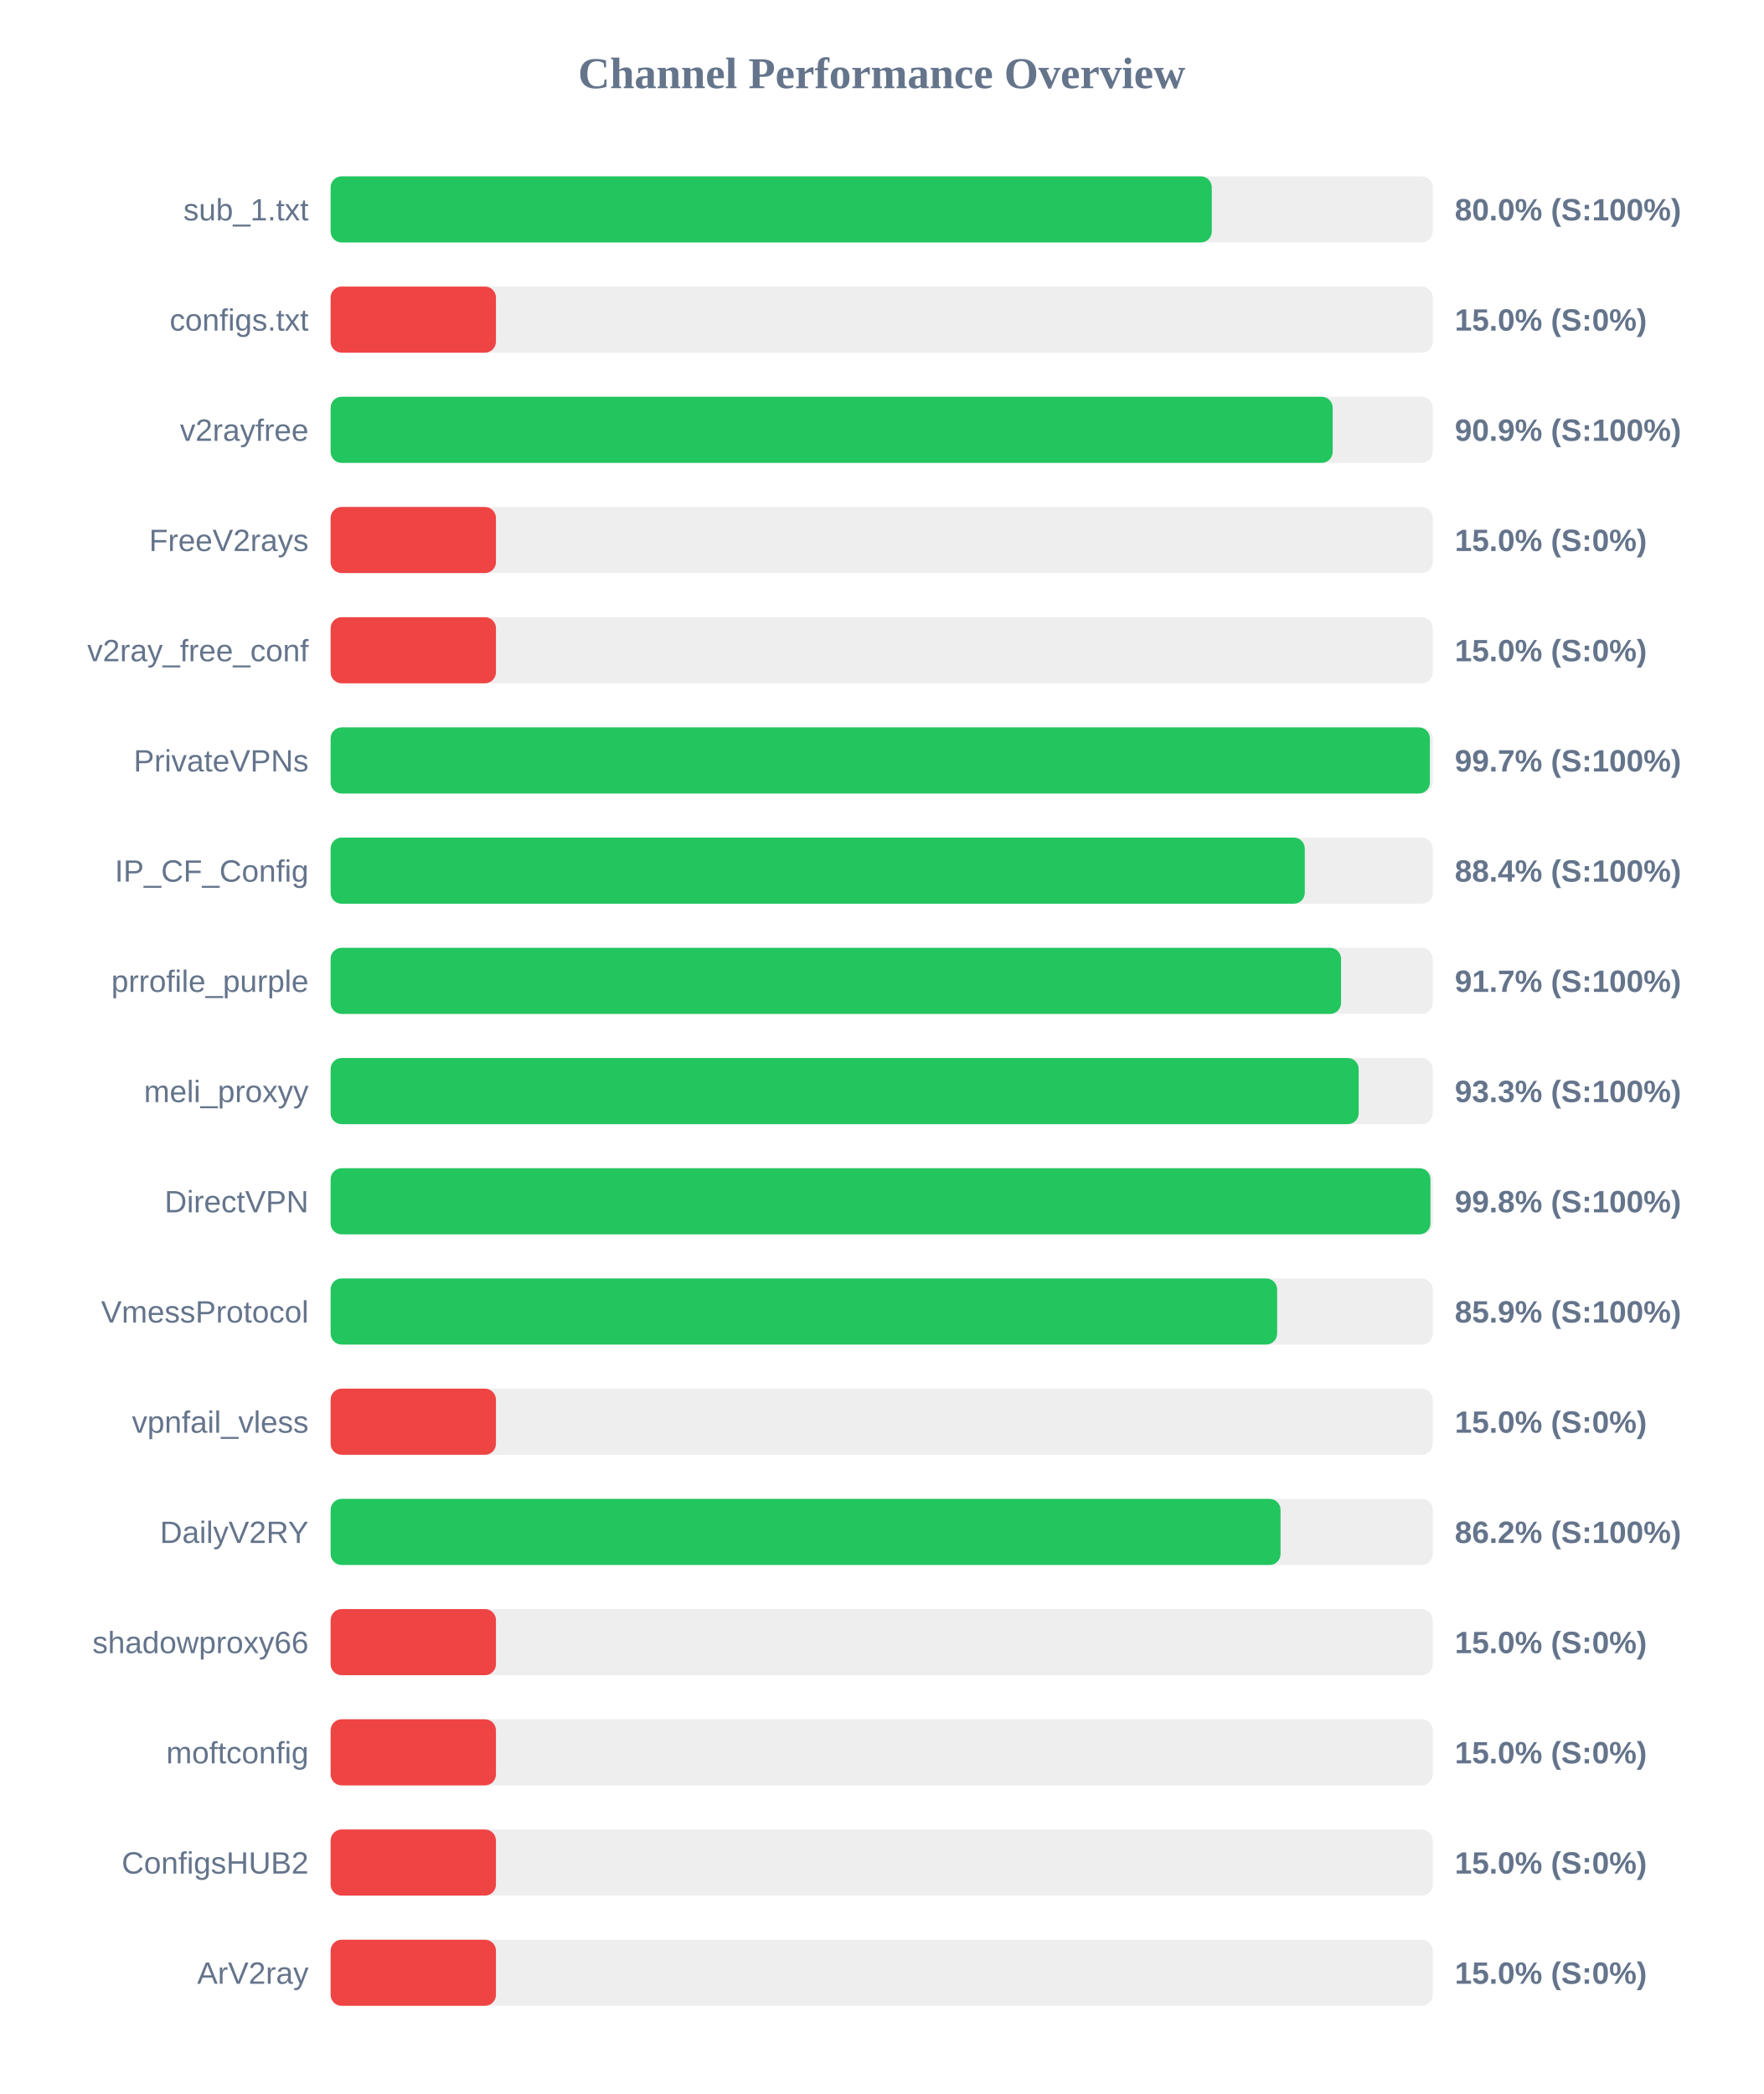
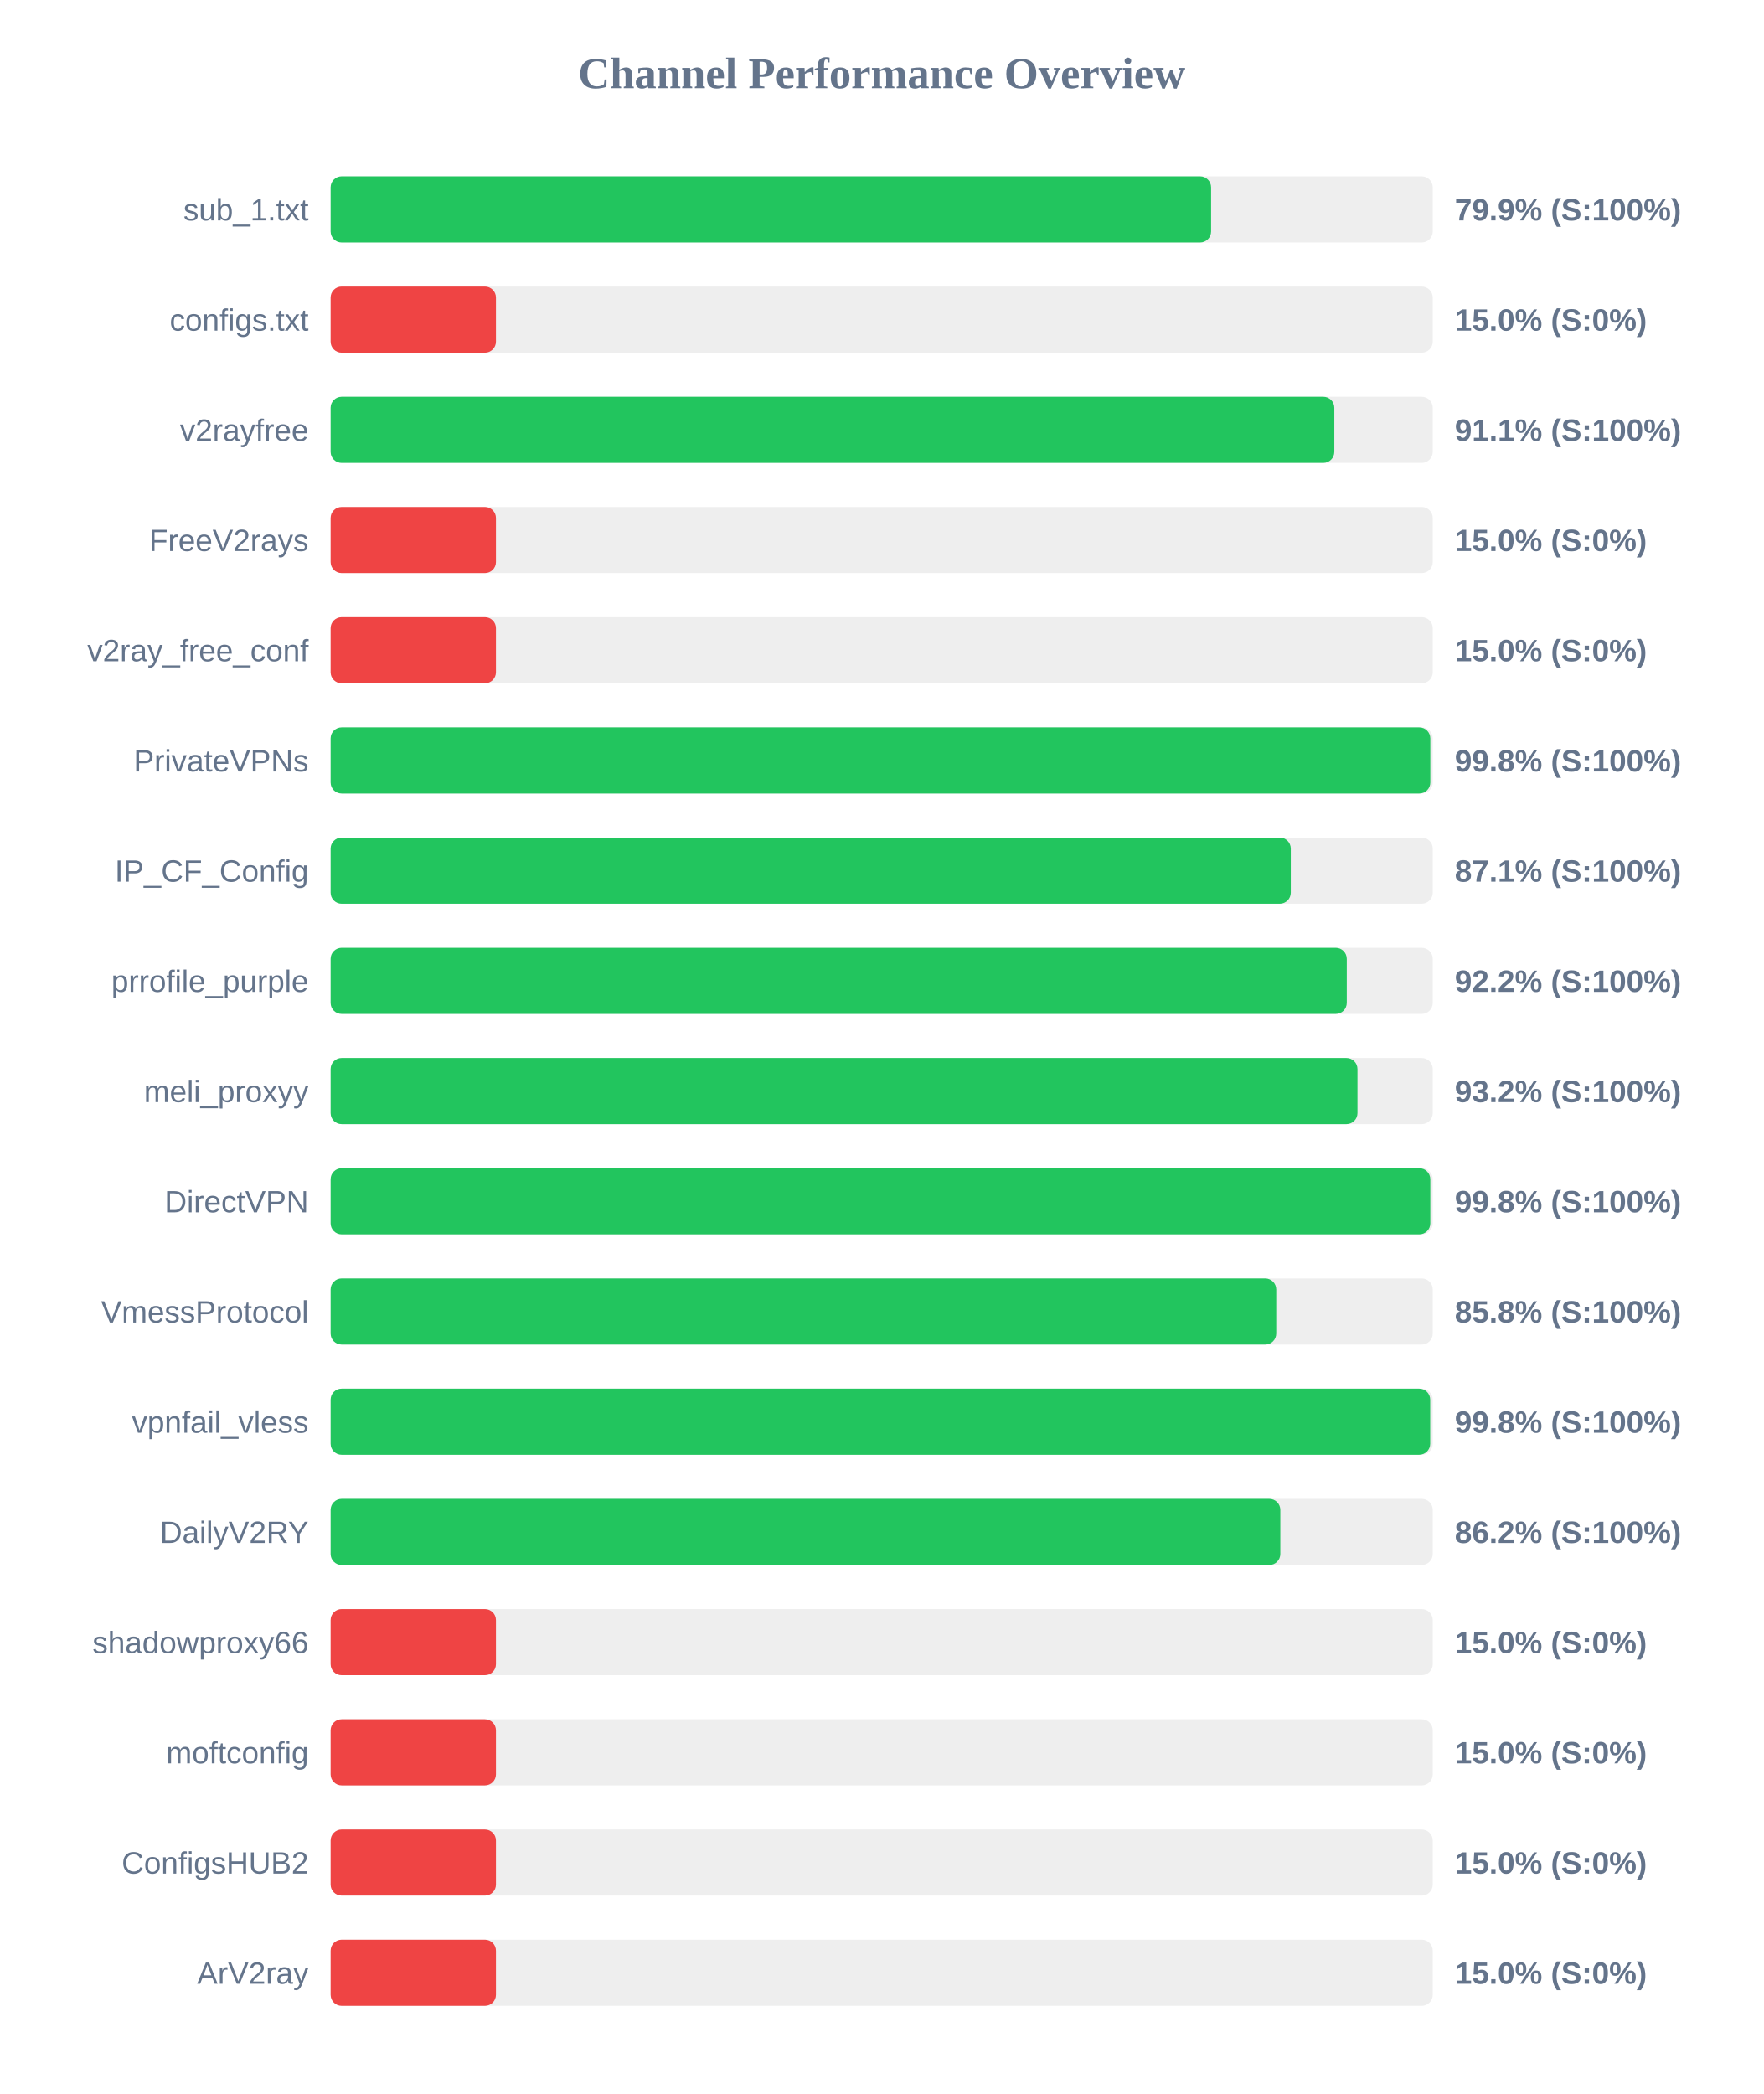
<svg xmlns="http://www.w3.org/2000/svg" width="800" height="950" version="1.1">
  <style>
        .row { font: 14px Arial; fill: #64748b; }
        .score { font: bold 14px Arial; fill: #64748b; }
    </style>
  <text x="400" y="40" text-anchor="middle" font-size="20px" font-weight="bold" fill="#64748b">Channel Performance Overview</text>
  <rect x="150" y="80" width="500" height="30" fill="#eee" rx="5" />
-   <rect x="150" y="80" width="399.75" height="30" fill="#22c55e" rx="5" />
+   <rect x="150" y="80" width="399.45" height="30" fill="#22c55e" rx="5" />
  <text x="140" y="100" text-anchor="end" class="row">sub_1.txt</text>
-   <text x="660" y="100" text-anchor="start" class="score">80.0% (S:100%)</text>
+   <text x="660" y="100" text-anchor="start" class="score">79.9% (S:100%)</text>
  <rect x="150" y="130" width="500" height="30" fill="#eee" rx="5" />
  <rect x="150" y="130" width="75.0" height="30" fill="#ef4444" rx="5" />
  <text x="140" y="150" text-anchor="end" class="row">configs.txt</text>
  <text x="660" y="150" text-anchor="start" class="score">15.0% (S:0%)</text>
  <rect x="150" y="180" width="500" height="30" fill="#eee" rx="5" />
-   <rect x="150" y="180" width="454.6" height="30" fill="#22c55e" rx="5" />
+   <rect x="150" y="180" width="455.35" height="30" fill="#22c55e" rx="5" />
  <text x="140" y="200" text-anchor="end" class="row">v2rayfree</text>
-   <text x="660" y="200" text-anchor="start" class="score">90.9% (S:100%)</text>
+   <text x="660" y="200" text-anchor="start" class="score">91.1% (S:100%)</text>
  <rect x="150" y="230" width="500" height="30" fill="#eee" rx="5" />
  <rect x="150" y="230" width="75.0" height="30" fill="#ef4444" rx="5" />
  <text x="140" y="250" text-anchor="end" class="row">FreeV2rays</text>
  <text x="660" y="250" text-anchor="start" class="score">15.0% (S:0%)</text>
  <rect x="150" y="280" width="500" height="30" fill="#eee" rx="5" />
  <rect x="150" y="280" width="75.0" height="30" fill="#ef4444" rx="5" />
  <text x="140" y="300" text-anchor="end" class="row">v2ray_free_conf</text>
  <text x="660" y="300" text-anchor="start" class="score">15.0% (S:0%)</text>
  <rect x="150" y="330" width="500" height="30" fill="#eee" rx="5" />
-   <rect x="150" y="330" width="498.7" height="30" fill="#22c55e" rx="5" />
+   <rect x="150" y="330" width="498.9" height="30" fill="#22c55e" rx="5" />
  <text x="140" y="350" text-anchor="end" class="row">PrivateVPNs</text>
-   <text x="660" y="350" text-anchor="start" class="score">99.7% (S:100%)</text>
+   <text x="660" y="350" text-anchor="start" class="score">99.8% (S:100%)</text>
  <rect x="150" y="380" width="500" height="30" fill="#eee" rx="5" />
-   <rect x="150" y="380" width="441.95" height="30" fill="#22c55e" rx="5" />
+   <rect x="150" y="380" width="435.6" height="30" fill="#22c55e" rx="5" />
  <text x="140" y="400" text-anchor="end" class="row">IP_CF_Config</text>
-   <text x="660" y="400" text-anchor="start" class="score">88.4% (S:100%)</text>
+   <text x="660" y="400" text-anchor="start" class="score">87.1% (S:100%)</text>
  <rect x="150" y="430" width="500" height="30" fill="#eee" rx="5" />
-   <rect x="150" y="430" width="458.4" height="30" fill="#22c55e" rx="5" />
+   <rect x="150" y="430" width="461.0" height="30" fill="#22c55e" rx="5" />
  <text x="140" y="450" text-anchor="end" class="row">prrofile_purple</text>
-   <text x="660" y="450" text-anchor="start" class="score">91.7% (S:100%)</text>
+   <text x="660" y="450" text-anchor="start" class="score">92.2% (S:100%)</text>
  <rect x="150" y="480" width="500" height="30" fill="#eee" rx="5" />
-   <rect x="150" y="480" width="466.4" height="30" fill="#22c55e" rx="5" />
+   <rect x="150" y="480" width="465.85" height="30" fill="#22c55e" rx="5" />
  <text x="140" y="500" text-anchor="end" class="row">meli_proxyy</text>
-   <text x="660" y="500" text-anchor="start" class="score">93.3% (S:100%)</text>
+   <text x="660" y="500" text-anchor="start" class="score">93.2% (S:100%)</text>
  <rect x="150" y="530" width="500" height="30" fill="#eee" rx="5" />
-   <rect x="150" y="530" width="498.95" height="30" fill="#22c55e" rx="5" />
+   <rect x="150" y="530" width="498.9" height="30" fill="#22c55e" rx="5" />
  <text x="140" y="550" text-anchor="end" class="row">DirectVPN</text>
  <text x="660" y="550" text-anchor="start" class="score">99.8% (S:100%)</text>
  <rect x="150" y="580" width="500" height="30" fill="#eee" rx="5" />
-   <rect x="150" y="580" width="429.4" height="30" fill="#22c55e" rx="5" />
+   <rect x="150" y="580" width="429.0" height="30" fill="#22c55e" rx="5" />
  <text x="140" y="600" text-anchor="end" class="row">VmessProtocol</text>
-   <text x="660" y="600" text-anchor="start" class="score">85.9% (S:100%)</text>
+   <text x="660" y="600" text-anchor="start" class="score">85.8% (S:100%)</text>
  <rect x="150" y="630" width="500" height="30" fill="#eee" rx="5" />
-   <rect x="150" y="630" width="75.0" height="30" fill="#ef4444" rx="5" />
+   <rect x="150" y="630" width="498.85" height="30" fill="#22c55e" rx="5" />
  <text x="140" y="650" text-anchor="end" class="row">vpnfail_vless</text>
-   <text x="660" y="650" text-anchor="start" class="score">15.0% (S:0%)</text>
+   <text x="660" y="650" text-anchor="start" class="score">99.8% (S:100%)</text>
  <rect x="150" y="680" width="500" height="30" fill="#eee" rx="5" />
-   <rect x="150" y="680" width="430.95" height="30" fill="#22c55e" rx="5" />
+   <rect x="150" y="680" width="430.85" height="30" fill="#22c55e" rx="5" />
  <text x="140" y="700" text-anchor="end" class="row">DailyV2RY</text>
  <text x="660" y="700" text-anchor="start" class="score">86.2% (S:100%)</text>
  <rect x="150" y="730" width="500" height="30" fill="#eee" rx="5" />
  <rect x="150" y="730" width="75.0" height="30" fill="#ef4444" rx="5" />
  <text x="140" y="750" text-anchor="end" class="row">shadowproxy66</text>
  <text x="660" y="750" text-anchor="start" class="score">15.0% (S:0%)</text>
  <rect x="150" y="780" width="500" height="30" fill="#eee" rx="5" />
  <rect x="150" y="780" width="75.0" height="30" fill="#ef4444" rx="5" />
  <text x="140" y="800" text-anchor="end" class="row">moftconfig</text>
  <text x="660" y="800" text-anchor="start" class="score">15.0% (S:0%)</text>
  <rect x="150" y="830" width="500" height="30" fill="#eee" rx="5" />
  <rect x="150" y="830" width="75.0" height="30" fill="#ef4444" rx="5" />
  <text x="140" y="850" text-anchor="end" class="row">ConfigsHUB2</text>
  <text x="660" y="850" text-anchor="start" class="score">15.0% (S:0%)</text>
  <rect x="150" y="880" width="500" height="30" fill="#eee" rx="5" />
  <rect x="150" y="880" width="75.0" height="30" fill="#ef4444" rx="5" />
  <text x="140" y="900" text-anchor="end" class="row">ArV2ray</text>
  <text x="660" y="900" text-anchor="start" class="score">15.0% (S:0%)</text>
</svg>
